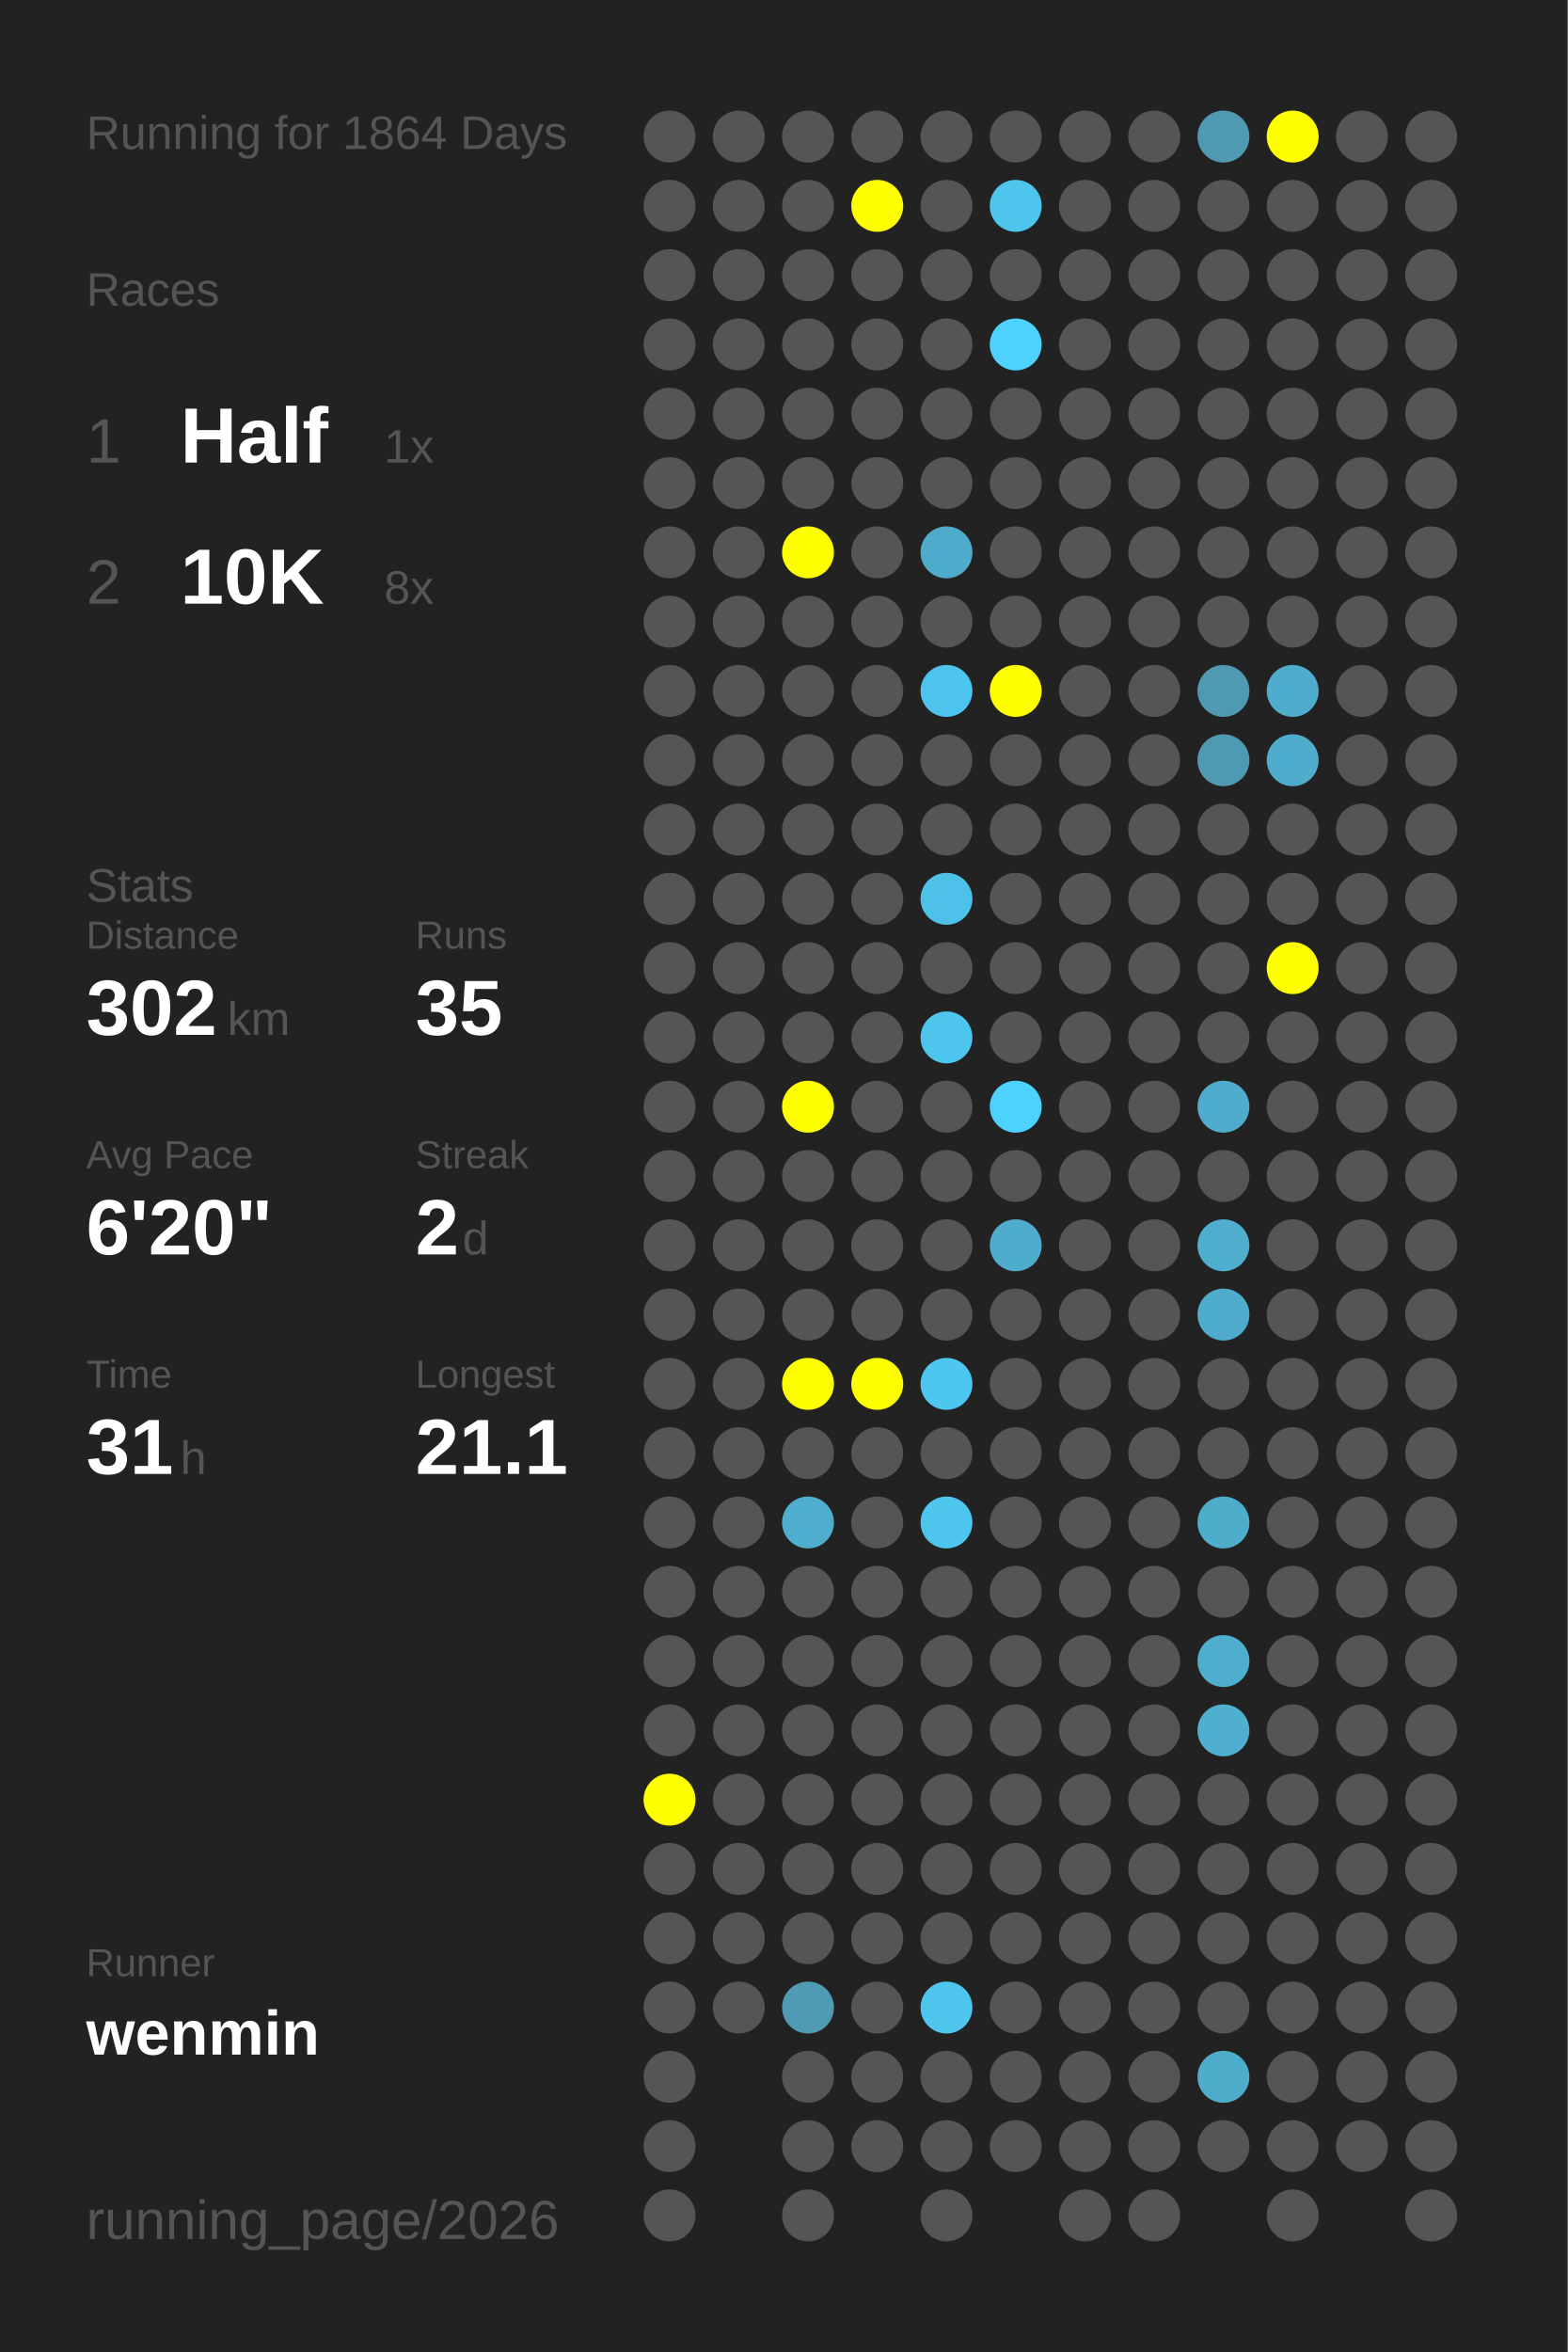
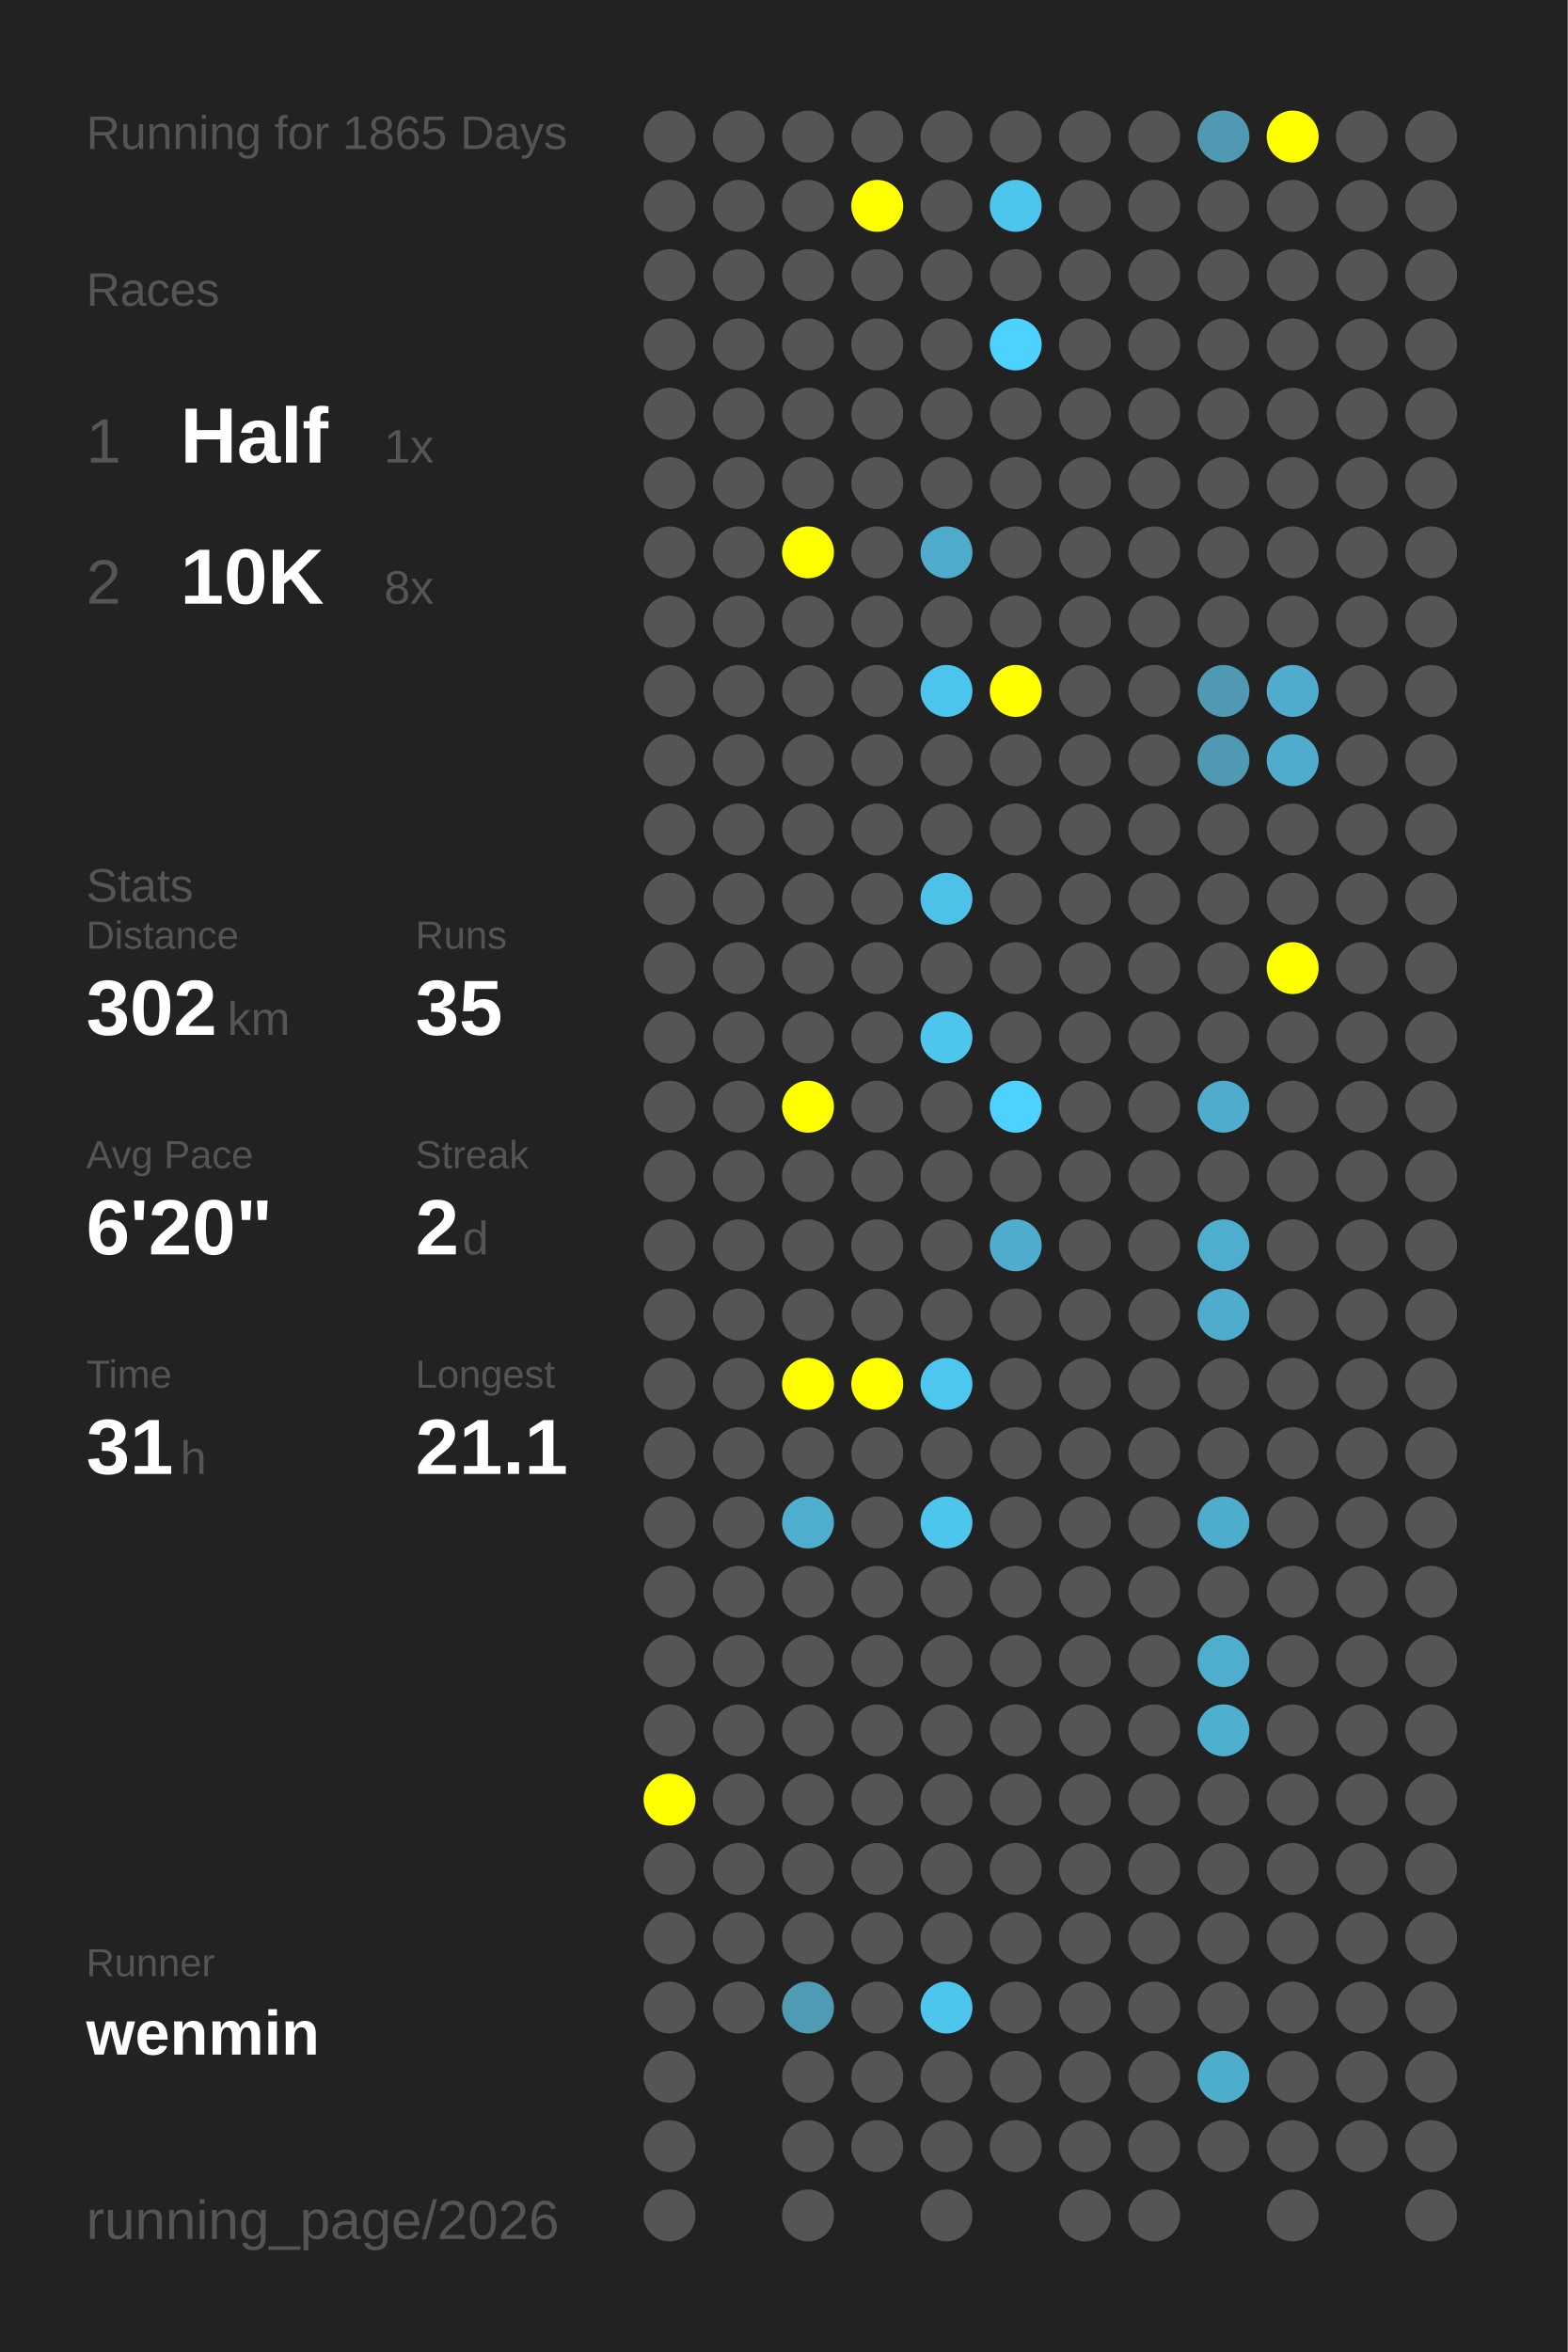
<svg xmlns="http://www.w3.org/2000/svg" baseProfile="full" height="300mm" version="1.1" viewBox="0,0,200,300" width="200mm">
  <defs />
  <rect fill="#222222" height="300" width="200" x="0" y="0" />
-   <text fill="#555555" style="font-size:6px; font-family:Arial;" x="11" y="19">Running for 1864 Days</text>
+   <text fill="#555555" style="font-size:6px; font-family:Arial;" x="11" y="19">Running for 1865 Days</text>
  <text fill="#555555" style="font-size:6px; font-family:Arial;" x="11" y="39">Races</text>
  <text fill="#555555" style="font-size:8px; font-family:Arial;" x="11" y="59">1</text>
  <text fill="#FFFFFF" style="font-size:10px; font-family:Arial; font-weight:bold;" x="23" y="59">Half</text>
  <text fill="#555555" style="font-size:6px; font-family:Arial;" x="49" y="59">1x</text>
  <text fill="#555555" style="font-size:8px; font-family:Arial;" x="11" y="77">2</text>
  <text fill="#FFFFFF" style="font-size:10px; font-family:Arial; font-weight:bold;" x="23" y="77">10K</text>
  <text fill="#555555" style="font-size:6px; font-family:Arial;" x="49" y="77">8x</text>
  <text fill="#555555" style="font-size:6px; font-family:Arial;" x="11" y="115">Stats</text>
  <text fill="#555555" style="font-size:5px; font-family:Arial;" x="11" y="121">Distance</text>
  <text fill="#FFFFFF" style="font-size:10px; font-family:Arial; font-weight:bold;" x="11" y="132">302</text>
  <text fill="#555555" style="font-size:6px; font-family:Arial;" x="29" y="132">km</text>
  <text fill="#555555" style="font-size:5px; font-family:Arial;" x="53" y="121">Runs</text>
  <text fill="#FFFFFF" style="font-size:10px; font-family:Arial; font-weight:bold;" x="53" y="132">35</text>
  <text fill="#555555" style="font-size:5px; font-family:Arial;" x="11" y="149">Avg Pace</text>
  <text fill="#FFFFFF" style="font-size:10px; font-family:Arial; font-weight:bold;" x="11" y="160">6'20"</text>
  <text fill="#555555" style="font-size:5px; font-family:Arial;" x="53" y="149">Streak</text>
  <text fill="#FFFFFF" style="font-size:10px; font-family:Arial; font-weight:bold;" x="53" y="160">2</text>
  <text fill="#555555" style="font-size:6px; font-family:Arial;" x="59" y="160">d</text>
  <text fill="#555555" style="font-size:5px; font-family:Arial;" x="11" y="177">Time</text>
  <text fill="#FFFFFF" style="font-size:10px; font-family:Arial; font-weight:bold;" x="11" y="188">31</text>
  <text fill="#555555" style="font-size:6px; font-family:Arial;" x="23" y="188">h</text>
  <text fill="#555555" style="font-size:5px; font-family:Arial;" x="53" y="177">Longest</text>
  <text fill="#FFFFFF" style="font-size:10px; font-family:Arial; font-weight:bold;" x="53" y="188">21.1</text>
  <text fill="#555555" style="font-size:5px; font-family:Arial;" x="11" y="252.065">Runner</text>
  <text fill="#FFFFFF" style="font-size:8px; font-family:Arial; font-weight:bold;" x="11" y="262.065">wenmin</text>
  <text fill="#555555" style="font-size:7px; font-family:Arial;" x="11" y="285.581">running_page/2026</text>
  <circle cx="85.417" cy="17.419" fill="#555555" r="3.312" />
  <circle cx="85.417" cy="26.258" fill="#555555" r="3.312" />
  <circle cx="85.417" cy="35.097" fill="#555555" r="3.312" />
  <circle cx="85.417" cy="43.935" fill="#555555" r="3.312" />
  <circle cx="85.417" cy="52.774" fill="#555555" r="3.312" />
  <circle cx="85.417" cy="61.613" fill="#555555" r="3.312" />
  <circle cx="85.417" cy="70.452" fill="#555555" r="3.312" />
  <circle cx="85.417" cy="79.29" fill="#555555" r="3.312" />
  <circle cx="85.417" cy="88.129" fill="#555555" r="3.312" />
  <circle cx="85.417" cy="96.968" fill="#555555" r="3.312" />
  <circle cx="85.417" cy="105.806" fill="#555555" r="3.312" />
  <circle cx="85.417" cy="114.645" fill="#555555" r="3.312" />
  <circle cx="85.417" cy="123.484" fill="#555555" r="3.312" />
  <circle cx="85.417" cy="132.323" fill="#555555" r="3.312" />
  <circle cx="85.417" cy="141.161" fill="#555555" r="3.312" />
  <circle cx="85.417" cy="150" fill="#555555" r="3.312" />
  <circle cx="85.417" cy="158.839" fill="#555555" r="3.312" />
  <circle cx="85.417" cy="167.677" fill="#555555" r="3.312" />
  <circle cx="85.417" cy="176.516" fill="#555555" r="3.312" />
  <circle cx="85.417" cy="185.355" fill="#555555" r="3.312" />
  <circle cx="85.417" cy="194.194" fill="#555555" r="3.312" />
  <circle cx="85.417" cy="203.032" fill="#555555" r="3.312" />
  <circle cx="85.417" cy="211.871" fill="#555555" r="3.312" />
  <circle cx="85.417" cy="220.71" fill="#555555" r="3.312" />
  <circle cx="85.417" cy="229.548" fill="#FFFF00" r="3.312" />
  <circle cx="85.417" cy="238.387" fill="#555555" r="3.312" />
  <circle cx="85.417" cy="247.226" fill="#555555" r="3.312" />
  <circle cx="85.417" cy="256.065" fill="#555555" r="3.312" />
  <circle cx="85.417" cy="264.903" fill="#555555" r="3.312" />
  <circle cx="85.417" cy="273.742" fill="#555555" r="3.312" />
  <circle cx="85.417" cy="282.581" fill="#555555" r="3.312" />
  <circle cx="94.25" cy="17.419" fill="#555555" r="3.312" />
  <circle cx="94.25" cy="26.258" fill="#555555" r="3.312" />
  <circle cx="94.25" cy="35.097" fill="#555555" r="3.312" />
  <circle cx="94.25" cy="43.935" fill="#555555" r="3.312" />
  <circle cx="94.25" cy="52.774" fill="#555555" r="3.312" />
  <circle cx="94.25" cy="61.613" fill="#555555" r="3.312" />
  <circle cx="94.25" cy="70.452" fill="#555555" r="3.312" />
  <circle cx="94.25" cy="79.29" fill="#555555" r="3.312" />
  <circle cx="94.25" cy="88.129" fill="#555555" r="3.312" />
  <circle cx="94.25" cy="96.968" fill="#555555" r="3.312" />
  <circle cx="94.25" cy="105.806" fill="#555555" r="3.312" />
  <circle cx="94.25" cy="114.645" fill="#555555" r="3.312" />
  <circle cx="94.25" cy="123.484" fill="#555555" r="3.312" />
  <circle cx="94.25" cy="132.323" fill="#555555" r="3.312" />
  <circle cx="94.25" cy="141.161" fill="#555555" r="3.312" />
  <circle cx="94.25" cy="150" fill="#555555" r="3.312" />
  <circle cx="94.25" cy="158.839" fill="#555555" r="3.312" />
  <circle cx="94.25" cy="167.677" fill="#555555" r="3.312" />
  <circle cx="94.25" cy="176.516" fill="#555555" r="3.312" />
  <circle cx="94.25" cy="185.355" fill="#555555" r="3.312" />
  <circle cx="94.25" cy="194.194" fill="#555555" r="3.312" />
  <circle cx="94.25" cy="203.032" fill="#555555" r="3.312" />
  <circle cx="94.25" cy="211.871" fill="#555555" r="3.312" />
  <circle cx="94.25" cy="220.71" fill="#555555" r="3.312" />
  <circle cx="94.25" cy="229.548" fill="#555555" r="3.312" />
  <circle cx="94.25" cy="238.387" fill="#555555" r="3.312" />
  <circle cx="94.25" cy="247.226" fill="#555555" r="3.312" />
  <circle cx="94.25" cy="256.065" fill="#555555" r="3.312" />
  <circle cx="103.083" cy="17.419" fill="#555555" r="3.312" />
  <circle cx="103.083" cy="26.258" fill="#555555" r="3.312" />
  <circle cx="103.083" cy="35.097" fill="#555555" r="3.312" />
  <circle cx="103.083" cy="43.935" fill="#555555" r="3.312" />
  <circle cx="103.083" cy="52.774" fill="#555555" r="3.312" />
  <circle cx="103.083" cy="61.613" fill="#555555" r="3.312" />
  <circle cx="103.083" cy="70.452" fill="#FFFF00" r="3.312" />
  <circle cx="103.083" cy="79.29" fill="#555555" r="3.312" />
  <circle cx="103.083" cy="88.129" fill="#555555" r="3.312" />
  <circle cx="103.083" cy="96.968" fill="#555555" r="3.312" />
  <circle cx="103.083" cy="105.806" fill="#555555" r="3.312" />
  <circle cx="103.083" cy="114.645" fill="#555555" r="3.312" />
  <circle cx="103.083" cy="123.484" fill="#555555" r="3.312" />
  <circle cx="103.083" cy="132.323" fill="#555555" r="3.312" />
  <circle cx="103.083" cy="141.161" fill="#FFFF00" r="3.312" />
  <circle cx="103.083" cy="150" fill="#555555" r="3.312" />
  <circle cx="103.083" cy="158.839" fill="#555555" r="3.312" />
  <circle cx="103.083" cy="167.677" fill="#555555" r="3.312" />
  <circle cx="103.083" cy="176.516" fill="#FFFF00" r="3.312" />
  <circle cx="103.083" cy="185.355" fill="#555555" r="3.312" />
  <circle cx="103.083" cy="194.194" fill="#4fadcd" r="3.312" />
  <circle cx="103.083" cy="203.032" fill="#555555" r="3.312" />
  <circle cx="103.083" cy="211.871" fill="#555555" r="3.312" />
  <circle cx="103.083" cy="220.71" fill="#555555" r="3.312" />
  <circle cx="103.083" cy="229.548" fill="#555555" r="3.312" />
  <circle cx="103.083" cy="238.387" fill="#555555" r="3.312" />
  <circle cx="103.083" cy="247.226" fill="#555555" r="3.312" />
  <circle cx="103.083" cy="256.065" fill="#509bb4" r="3.312" />
  <circle cx="103.083" cy="264.903" fill="#555555" r="3.312" />
  <circle cx="103.083" cy="273.742" fill="#555555" r="3.312" />
  <circle cx="103.083" cy="282.581" fill="#555555" r="3.312" />
  <circle cx="111.917" cy="17.419" fill="#555555" r="3.312" />
  <circle cx="111.917" cy="26.258" fill="#FFFF00" r="3.312" />
  <circle cx="111.917" cy="35.097" fill="#555555" r="3.312" />
  <circle cx="111.917" cy="43.935" fill="#555555" r="3.312" />
  <circle cx="111.917" cy="52.774" fill="#555555" r="3.312" />
  <circle cx="111.917" cy="61.613" fill="#555555" r="3.312" />
  <circle cx="111.917" cy="70.452" fill="#555555" r="3.312" />
  <circle cx="111.917" cy="79.29" fill="#555555" r="3.312" />
  <circle cx="111.917" cy="88.129" fill="#555555" r="3.312" />
  <circle cx="111.917" cy="96.968" fill="#555555" r="3.312" />
  <circle cx="111.917" cy="105.806" fill="#555555" r="3.312" />
  <circle cx="111.917" cy="114.645" fill="#555555" r="3.312" />
  <circle cx="111.917" cy="123.484" fill="#555555" r="3.312" />
  <circle cx="111.917" cy="132.323" fill="#555555" r="3.312" />
  <circle cx="111.917" cy="141.161" fill="#555555" r="3.312" />
  <circle cx="111.917" cy="150" fill="#555555" r="3.312" />
  <circle cx="111.917" cy="158.839" fill="#555555" r="3.312" />
  <circle cx="111.917" cy="167.677" fill="#555555" r="3.312" />
  <circle cx="111.917" cy="176.516" fill="#FFFF00" r="3.312" />
  <circle cx="111.917" cy="185.355" fill="#555555" r="3.312" />
  <circle cx="111.917" cy="194.194" fill="#555555" r="3.312" />
  <circle cx="111.917" cy="203.032" fill="#555555" r="3.312" />
  <circle cx="111.917" cy="211.871" fill="#555555" r="3.312" />
  <circle cx="111.917" cy="220.71" fill="#555555" r="3.312" />
  <circle cx="111.917" cy="229.548" fill="#555555" r="3.312" />
  <circle cx="111.917" cy="238.387" fill="#555555" r="3.312" />
  <circle cx="111.917" cy="247.226" fill="#555555" r="3.312" />
  <circle cx="111.917" cy="256.065" fill="#555555" r="3.312" />
  <circle cx="111.917" cy="264.903" fill="#555555" r="3.312" />
  <circle cx="111.917" cy="273.742" fill="#555555" r="3.312" />
  <circle cx="120.75" cy="17.419" fill="#555555" r="3.312" />
  <circle cx="120.75" cy="26.258" fill="#555555" r="3.312" />
  <circle cx="120.75" cy="35.097" fill="#555555" r="3.312" />
  <circle cx="120.75" cy="43.935" fill="#555555" r="3.312" />
  <circle cx="120.75" cy="52.774" fill="#555555" r="3.312" />
  <circle cx="120.75" cy="61.613" fill="#555555" r="3.312" />
  <circle cx="120.75" cy="70.452" fill="#4fabcb" r="3.312" />
  <circle cx="120.75" cy="79.29" fill="#555555" r="3.312" />
  <circle cx="120.75" cy="88.129" fill="#4dc4ed" r="3.312" />
  <circle cx="120.75" cy="96.968" fill="#555555" r="3.312" />
  <circle cx="120.75" cy="105.806" fill="#555555" r="3.312" />
  <circle cx="120.75" cy="114.645" fill="#4ec1e8" r="3.312" />
  <circle cx="120.75" cy="123.484" fill="#555555" r="3.312" />
  <circle cx="120.75" cy="132.323" fill="#4dc5ed" r="3.312" />
  <circle cx="120.75" cy="141.161" fill="#555555" r="3.312" />
  <circle cx="120.75" cy="150" fill="#555555" r="3.312" />
  <circle cx="120.75" cy="158.839" fill="#555555" r="3.312" />
  <circle cx="120.75" cy="167.677" fill="#555555" r="3.312" />
  <circle cx="120.75" cy="176.516" fill="#4dc7f0" r="3.312" />
  <circle cx="120.75" cy="185.355" fill="#555555" r="3.312" />
  <circle cx="120.75" cy="194.194" fill="#4dc5ed" r="3.312" />
  <circle cx="120.75" cy="203.032" fill="#555555" r="3.312" />
  <circle cx="120.75" cy="211.871" fill="#555555" r="3.312" />
  <circle cx="120.75" cy="220.71" fill="#555555" r="3.312" />
  <circle cx="120.75" cy="229.548" fill="#555555" r="3.312" />
  <circle cx="120.75" cy="238.387" fill="#555555" r="3.312" />
  <circle cx="120.75" cy="247.226" fill="#555555" r="3.312" />
  <circle cx="120.75" cy="256.065" fill="#4dc5ed" r="3.312" />
  <circle cx="120.75" cy="264.903" fill="#555555" r="3.312" />
  <circle cx="120.75" cy="273.742" fill="#555555" r="3.312" />
  <circle cx="120.75" cy="282.581" fill="#555555" r="3.312" />
  <circle cx="129.583" cy="17.419" fill="#555555" r="3.312" />
  <circle cx="129.583" cy="26.258" fill="#4dc5ed" r="3.312" />
  <circle cx="129.583" cy="35.097" fill="#555555" r="3.312" />
  <circle cx="129.583" cy="43.935" fill="#4dd1fd" r="3.312" />
  <circle cx="129.583" cy="52.774" fill="#555555" r="3.312" />
  <circle cx="129.583" cy="61.613" fill="#555555" r="3.312" />
  <circle cx="129.583" cy="70.452" fill="#555555" r="3.312" />
  <circle cx="129.583" cy="79.29" fill="#555555" r="3.312" />
  <circle cx="129.583" cy="88.129" fill="#FFFF00" r="3.312" />
  <circle cx="129.583" cy="96.968" fill="#555555" r="3.312" />
  <circle cx="129.583" cy="105.806" fill="#555555" r="3.312" />
  <circle cx="129.583" cy="114.645" fill="#555555" r="3.312" />
  <circle cx="129.583" cy="123.484" fill="#555555" r="3.312" />
  <circle cx="129.583" cy="132.323" fill="#555555" r="3.312" />
  <circle cx="129.583" cy="141.161" fill="#4dd1fd" r="3.312" />
  <circle cx="129.583" cy="150" fill="#555555" r="3.312" />
  <circle cx="129.583" cy="158.839" fill="#4faccc" r="3.312" />
  <circle cx="129.583" cy="167.677" fill="#555555" r="3.312" />
  <circle cx="129.583" cy="176.516" fill="#555555" r="3.312" />
  <circle cx="129.583" cy="185.355" fill="#555555" r="3.312" />
  <circle cx="129.583" cy="194.194" fill="#555555" r="3.312" />
  <circle cx="129.583" cy="203.032" fill="#555555" r="3.312" />
  <circle cx="129.583" cy="211.871" fill="#555555" r="3.312" />
  <circle cx="129.583" cy="220.71" fill="#555555" r="3.312" />
  <circle cx="129.583" cy="229.548" fill="#555555" r="3.312" />
  <circle cx="129.583" cy="238.387" fill="#555555" r="3.312" />
  <circle cx="129.583" cy="247.226" fill="#555555" r="3.312" />
  <circle cx="129.583" cy="256.065" fill="#555555" r="3.312" />
  <circle cx="129.583" cy="264.903" fill="#555555" r="3.312" />
  <circle cx="129.583" cy="273.742" fill="#555555" r="3.312" />
  <circle cx="138.417" cy="17.419" fill="#555555" r="3.312" />
  <circle cx="138.417" cy="26.258" fill="#555555" r="3.312" />
  <circle cx="138.417" cy="35.097" fill="#555555" r="3.312" />
  <circle cx="138.417" cy="43.935" fill="#555555" r="3.312" />
  <circle cx="138.417" cy="52.774" fill="#555555" r="3.312" />
  <circle cx="138.417" cy="61.613" fill="#555555" r="3.312" />
  <circle cx="138.417" cy="70.452" fill="#555555" r="3.312" />
  <circle cx="138.417" cy="79.29" fill="#555555" r="3.312" />
  <circle cx="138.417" cy="88.129" fill="#555555" r="3.312" />
  <circle cx="138.417" cy="96.968" fill="#555555" r="3.312" />
  <circle cx="138.417" cy="105.806" fill="#555555" r="3.312" />
  <circle cx="138.417" cy="114.645" fill="#555555" r="3.312" />
  <circle cx="138.417" cy="123.484" fill="#555555" r="3.312" />
  <circle cx="138.417" cy="132.323" fill="#555555" r="3.312" />
  <circle cx="138.417" cy="141.161" fill="#555555" r="3.312" />
  <circle cx="138.417" cy="150" fill="#555555" r="3.312" />
  <circle cx="138.417" cy="158.839" fill="#555555" r="3.312" />
  <circle cx="138.417" cy="167.677" fill="#555555" r="3.312" />
  <circle cx="138.417" cy="176.516" fill="#555555" r="3.312" />
  <circle cx="138.417" cy="185.355" fill="#555555" r="3.312" />
  <circle cx="138.417" cy="194.194" fill="#555555" r="3.312" />
  <circle cx="138.417" cy="203.032" fill="#555555" r="3.312" />
  <circle cx="138.417" cy="211.871" fill="#555555" r="3.312" />
  <circle cx="138.417" cy="220.71" fill="#555555" r="3.312" />
  <circle cx="138.417" cy="229.548" fill="#555555" r="3.312" />
  <circle cx="138.417" cy="238.387" fill="#555555" r="3.312" />
  <circle cx="138.417" cy="247.226" fill="#555555" r="3.312" />
  <circle cx="138.417" cy="256.065" fill="#555555" r="3.312" />
  <circle cx="138.417" cy="264.903" fill="#555555" r="3.312" />
  <circle cx="138.417" cy="273.742" fill="#555555" r="3.312" />
  <circle cx="138.417" cy="282.581" fill="#555555" r="3.312" />
  <circle cx="147.25" cy="17.419" fill="#555555" r="3.312" />
  <circle cx="147.25" cy="26.258" fill="#555555" r="3.312" />
  <circle cx="147.25" cy="35.097" fill="#555555" r="3.312" />
  <circle cx="147.25" cy="43.935" fill="#555555" r="3.312" />
  <circle cx="147.25" cy="52.774" fill="#555555" r="3.312" />
  <circle cx="147.25" cy="61.613" fill="#555555" r="3.312" />
  <circle cx="147.25" cy="70.452" fill="#555555" r="3.312" />
  <circle cx="147.25" cy="79.29" fill="#555555" r="3.312" />
  <circle cx="147.25" cy="88.129" fill="#555555" r="3.312" />
  <circle cx="147.25" cy="96.968" fill="#555555" r="3.312" />
  <circle cx="147.25" cy="105.806" fill="#555555" r="3.312" />
  <circle cx="147.25" cy="114.645" fill="#555555" r="3.312" />
  <circle cx="147.25" cy="123.484" fill="#555555" r="3.312" />
  <circle cx="147.25" cy="132.323" fill="#555555" r="3.312" />
  <circle cx="147.25" cy="141.161" fill="#555555" r="3.312" />
  <circle cx="147.25" cy="150" fill="#555555" r="3.312" />
  <circle cx="147.25" cy="158.839" fill="#555555" r="3.312" />
  <circle cx="147.25" cy="167.677" fill="#555555" r="3.312" />
  <circle cx="147.25" cy="176.516" fill="#555555" r="3.312" />
  <circle cx="147.25" cy="185.355" fill="#555555" r="3.312" />
  <circle cx="147.25" cy="194.194" fill="#555555" r="3.312" />
  <circle cx="147.25" cy="203.032" fill="#555555" r="3.312" />
  <circle cx="147.25" cy="211.871" fill="#555555" r="3.312" />
  <circle cx="147.25" cy="220.71" fill="#555555" r="3.312" />
  <circle cx="147.25" cy="229.548" fill="#555555" r="3.312" />
  <circle cx="147.25" cy="238.387" fill="#555555" r="3.312" />
  <circle cx="147.25" cy="247.226" fill="#555555" r="3.312" />
  <circle cx="147.25" cy="256.065" fill="#555555" r="3.312" />
  <circle cx="147.25" cy="264.903" fill="#555555" r="3.312" />
  <circle cx="147.25" cy="273.742" fill="#555555" r="3.312" />
  <circle cx="147.25" cy="282.581" fill="#555555" r="3.312" />
  <circle cx="156.083" cy="17.419" fill="#5099b2" r="3.312" />
  <circle cx="156.083" cy="26.258" fill="#555555" r="3.312" />
  <circle cx="156.083" cy="35.097" fill="#555555" r="3.312" />
  <circle cx="156.083" cy="43.935" fill="#555555" r="3.312" />
  <circle cx="156.083" cy="52.774" fill="#555555" r="3.312" />
  <circle cx="156.083" cy="61.613" fill="#555555" r="3.312" />
  <circle cx="156.083" cy="70.452" fill="#555555" r="3.312" />
  <circle cx="156.083" cy="79.29" fill="#555555" r="3.312" />
  <circle cx="156.083" cy="88.129" fill="#5099b2" r="3.312" />
  <circle cx="156.083" cy="96.968" fill="#5099b2" r="3.312" />
  <circle cx="156.083" cy="105.806" fill="#555555" r="3.312" />
  <circle cx="156.083" cy="114.645" fill="#555555" r="3.312" />
  <circle cx="156.083" cy="123.484" fill="#555555" r="3.312" />
  <circle cx="156.083" cy="132.323" fill="#555555" r="3.312" />
  <circle cx="156.083" cy="141.161" fill="#4faccc" r="3.312" />
  <circle cx="156.083" cy="150" fill="#555555" r="3.312" />
  <circle cx="156.083" cy="158.839" fill="#4fadcd" r="3.312" />
  <circle cx="156.083" cy="167.677" fill="#4faccc" r="3.312" />
  <circle cx="156.083" cy="176.516" fill="#555555" r="3.312" />
  <circle cx="156.083" cy="185.355" fill="#555555" r="3.312" />
  <circle cx="156.083" cy="194.194" fill="#4fadcc" r="3.312" />
  <circle cx="156.083" cy="203.032" fill="#555555" r="3.312" />
  <circle cx="156.083" cy="211.871" fill="#4fadcd" r="3.312" />
  <circle cx="156.083" cy="220.71" fill="#4fafcf" r="3.312" />
  <circle cx="156.083" cy="229.548" fill="#555555" r="3.312" />
  <circle cx="156.083" cy="238.387" fill="#555555" r="3.312" />
  <circle cx="156.083" cy="247.226" fill="#555555" r="3.312" />
  <circle cx="156.083" cy="256.065" fill="#555555" r="3.312" />
  <circle cx="156.083" cy="264.903" fill="#4fadcc" r="3.312" />
  <circle cx="156.083" cy="273.742" fill="#555555" r="3.312" />
  <circle cx="164.917" cy="17.419" fill="#FFFF00" r="3.312" />
  <circle cx="164.917" cy="26.258" fill="#555555" r="3.312" />
  <circle cx="164.917" cy="35.097" fill="#555555" r="3.312" />
  <circle cx="164.917" cy="43.935" fill="#555555" r="3.312" />
  <circle cx="164.917" cy="52.774" fill="#555555" r="3.312" />
  <circle cx="164.917" cy="61.613" fill="#555555" r="3.312" />
  <circle cx="164.917" cy="70.452" fill="#555555" r="3.312" />
  <circle cx="164.917" cy="79.29" fill="#555555" r="3.312" />
  <circle cx="164.917" cy="88.129" fill="#4faccc" r="3.312" />
  <circle cx="164.917" cy="96.968" fill="#4faccc" r="3.312" />
  <circle cx="164.917" cy="105.806" fill="#555555" r="3.312" />
  <circle cx="164.917" cy="114.645" fill="#555555" r="3.312" />
  <circle cx="164.917" cy="123.484" fill="#FFFF00" r="3.312" />
  <circle cx="164.917" cy="132.323" fill="#555555" r="3.312" />
  <circle cx="164.917" cy="141.161" fill="#555555" r="3.312" />
  <circle cx="164.917" cy="150" fill="#555555" r="3.312" />
  <circle cx="164.917" cy="158.839" fill="#555555" r="3.312" />
  <circle cx="164.917" cy="167.677" fill="#555555" r="3.312" />
  <circle cx="164.917" cy="176.516" fill="#555555" r="3.312" />
  <circle cx="164.917" cy="185.355" fill="#555555" r="3.312" />
  <circle cx="164.917" cy="194.194" fill="#555555" r="3.312" />
  <circle cx="164.917" cy="203.032" fill="#555555" r="3.312" />
  <circle cx="164.917" cy="211.871" fill="#555555" r="3.312" />
  <circle cx="164.917" cy="220.71" fill="#555555" r="3.312" />
  <circle cx="164.917" cy="229.548" fill="#555555" r="3.312" />
  <circle cx="164.917" cy="238.387" fill="#555555" r="3.312" />
  <circle cx="164.917" cy="247.226" fill="#555555" r="3.312" />
  <circle cx="164.917" cy="256.065" fill="#555555" r="3.312" />
  <circle cx="164.917" cy="264.903" fill="#555555" r="3.312" />
  <circle cx="164.917" cy="273.742" fill="#555555" r="3.312" />
  <circle cx="164.917" cy="282.581" fill="#555555" r="3.312" />
  <circle cx="173.75" cy="17.419" fill="#555555" r="3.312" />
  <circle cx="173.75" cy="26.258" fill="#555555" r="3.312" />
  <circle cx="173.75" cy="35.097" fill="#555555" r="3.312" />
  <circle cx="173.75" cy="43.935" fill="#555555" r="3.312" />
  <circle cx="173.75" cy="52.774" fill="#555555" r="3.312" />
  <circle cx="173.75" cy="61.613" fill="#555555" r="3.312" />
  <circle cx="173.75" cy="70.452" fill="#555555" r="3.312" />
  <circle cx="173.75" cy="79.29" fill="#555555" r="3.312" />
  <circle cx="173.75" cy="88.129" fill="#555555" r="3.312" />
  <circle cx="173.75" cy="96.968" fill="#555555" r="3.312" />
  <circle cx="173.75" cy="105.806" fill="#555555" r="3.312" />
  <circle cx="173.75" cy="114.645" fill="#555555" r="3.312" />
  <circle cx="173.75" cy="123.484" fill="#555555" r="3.312" />
  <circle cx="173.75" cy="132.323" fill="#555555" r="3.312" />
  <circle cx="173.75" cy="141.161" fill="#555555" r="3.312" />
  <circle cx="173.75" cy="150" fill="#555555" r="3.312" />
  <circle cx="173.75" cy="158.839" fill="#555555" r="3.312" />
  <circle cx="173.75" cy="167.677" fill="#555555" r="3.312" />
  <circle cx="173.75" cy="176.516" fill="#555555" r="3.312" />
  <circle cx="173.75" cy="185.355" fill="#555555" r="3.312" />
  <circle cx="173.75" cy="194.194" fill="#555555" r="3.312" />
  <circle cx="173.75" cy="203.032" fill="#555555" r="3.312" />
  <circle cx="173.75" cy="211.871" fill="#555555" r="3.312" />
  <circle cx="173.75" cy="220.71" fill="#555555" r="3.312" />
  <circle cx="173.75" cy="229.548" fill="#555555" r="3.312" />
  <circle cx="173.75" cy="238.387" fill="#555555" r="3.312" />
  <circle cx="173.75" cy="247.226" fill="#555555" r="3.312" />
  <circle cx="173.75" cy="256.065" fill="#555555" r="3.312" />
  <circle cx="173.75" cy="264.903" fill="#555555" r="3.312" />
  <circle cx="173.75" cy="273.742" fill="#555555" r="3.312" />
  <circle cx="182.583" cy="17.419" fill="#555555" r="3.312" />
  <circle cx="182.583" cy="26.258" fill="#555555" r="3.312" />
  <circle cx="182.583" cy="35.097" fill="#555555" r="3.312" />
  <circle cx="182.583" cy="43.935" fill="#555555" r="3.312" />
  <circle cx="182.583" cy="52.774" fill="#555555" r="3.312" />
  <circle cx="182.583" cy="61.613" fill="#555555" r="3.312" />
  <circle cx="182.583" cy="70.452" fill="#555555" r="3.312" />
  <circle cx="182.583" cy="79.29" fill="#555555" r="3.312" />
  <circle cx="182.583" cy="88.129" fill="#555555" r="3.312" />
  <circle cx="182.583" cy="96.968" fill="#555555" r="3.312" />
  <circle cx="182.583" cy="105.806" fill="#555555" r="3.312" />
  <circle cx="182.583" cy="114.645" fill="#555555" r="3.312" />
  <circle cx="182.583" cy="123.484" fill="#555555" r="3.312" />
  <circle cx="182.583" cy="132.323" fill="#555555" r="3.312" />
  <circle cx="182.583" cy="141.161" fill="#555555" r="3.312" />
  <circle cx="182.583" cy="150" fill="#555555" r="3.312" />
  <circle cx="182.583" cy="158.839" fill="#555555" r="3.312" />
  <circle cx="182.583" cy="167.677" fill="#555555" r="3.312" />
  <circle cx="182.583" cy="176.516" fill="#555555" r="3.312" />
  <circle cx="182.583" cy="185.355" fill="#555555" r="3.312" />
  <circle cx="182.583" cy="194.194" fill="#555555" r="3.312" />
  <circle cx="182.583" cy="203.032" fill="#555555" r="3.312" />
  <circle cx="182.583" cy="211.871" fill="#555555" r="3.312" />
  <circle cx="182.583" cy="220.71" fill="#555555" r="3.312" />
  <circle cx="182.583" cy="229.548" fill="#555555" r="3.312" />
  <circle cx="182.583" cy="238.387" fill="#555555" r="3.312" />
  <circle cx="182.583" cy="247.226" fill="#555555" r="3.312" />
  <circle cx="182.583" cy="256.065" fill="#555555" r="3.312" />
  <circle cx="182.583" cy="264.903" fill="#555555" r="3.312" />
  <circle cx="182.583" cy="273.742" fill="#555555" r="3.312" />
  <circle cx="182.583" cy="282.581" fill="#555555" r="3.312" />
</svg>
